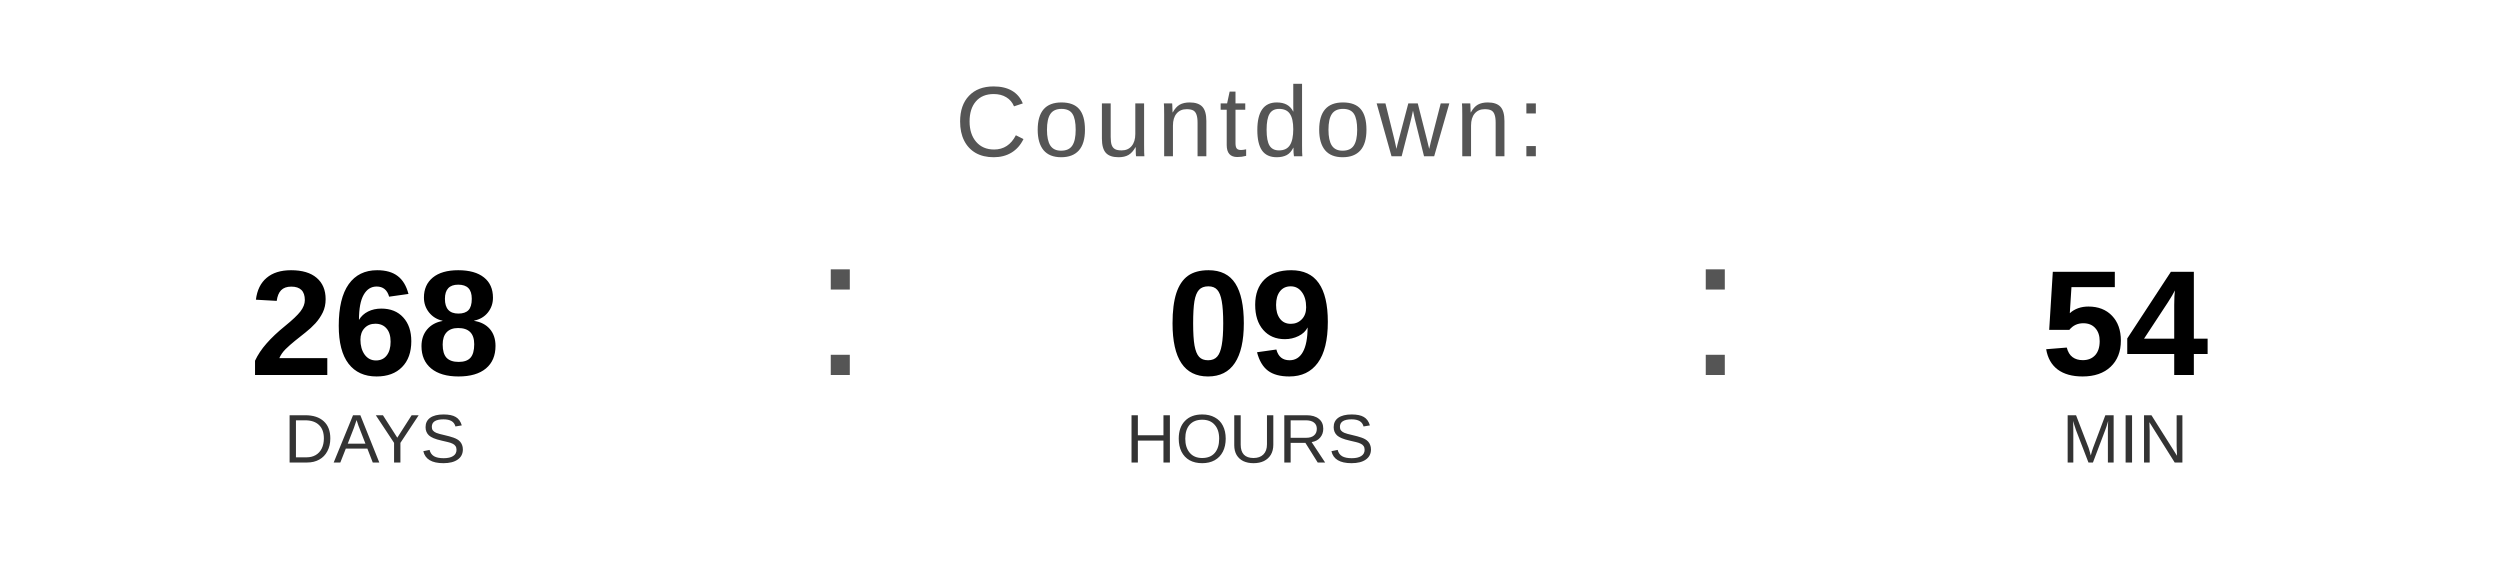
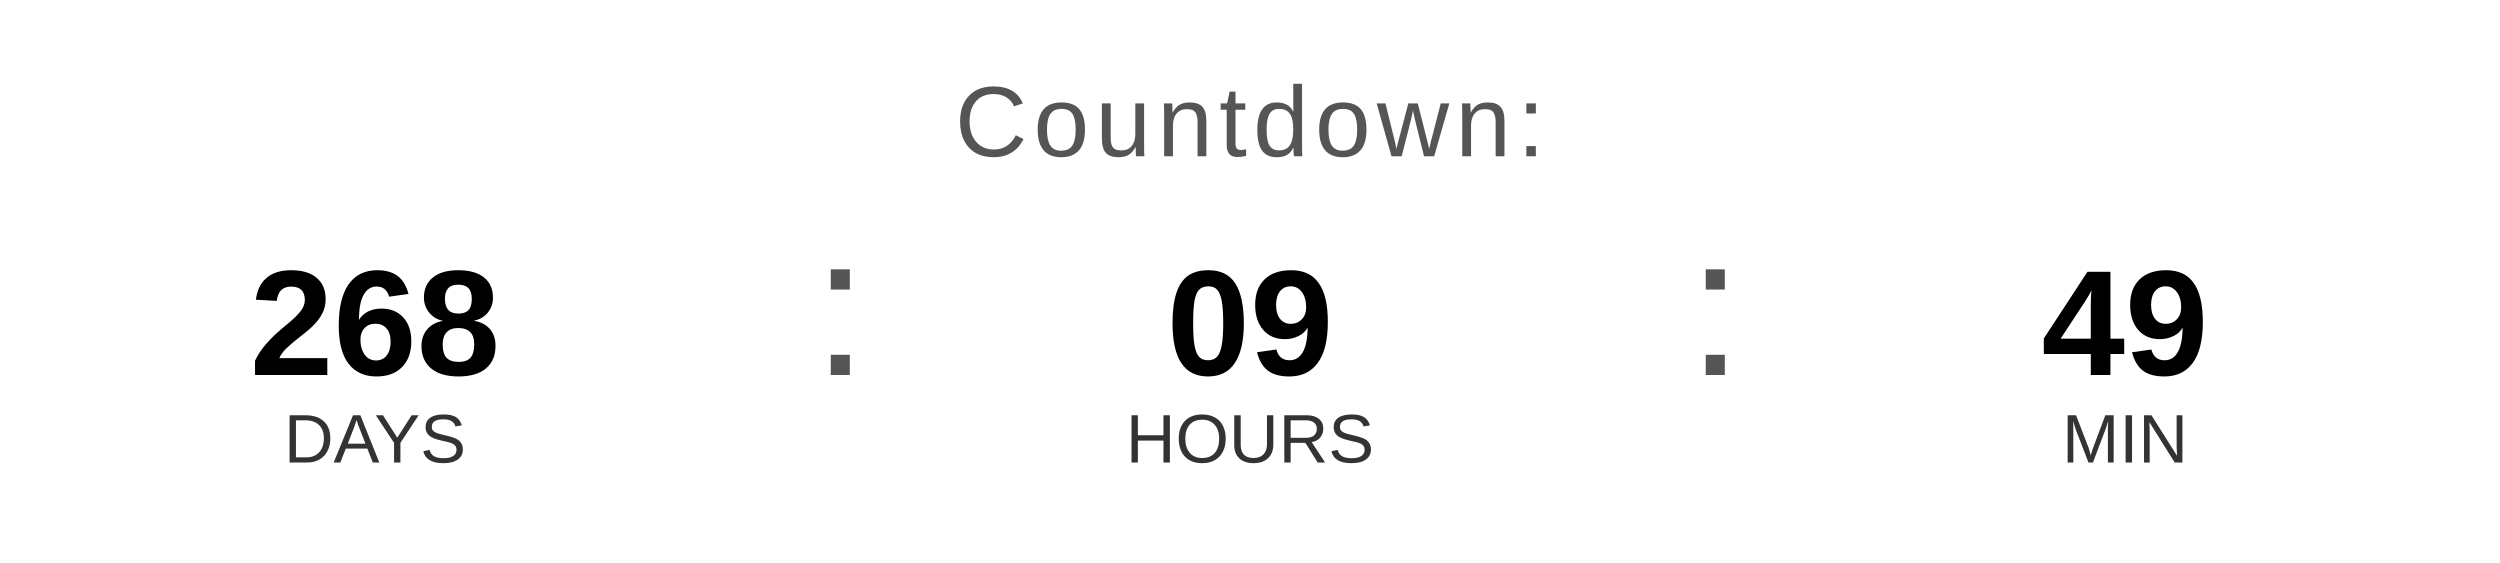
<svg xmlns="http://www.w3.org/2000/svg" width="400" height="90" viewBox="0 0 400 90">
  <text x="200" y="25" font-family="Arial, Helvetica, sans-serif" font-size="16" fill="#555555" text-anchor="middle" letter-spacing="1">
    Countdown:
  </text>
  <text x="60" y="60" font-family="Arial, Helvetica, sans-serif" font-size="24" font-weight="bold" fill="#000000" text-anchor="middle">268</text>
  <text x="60" y="74" font-family="Arial, Helvetica, sans-serif" font-size="11" fill="#333333" text-anchor="middle">DAYS</text>
  <text x="130" y="60" font-family="Arial, sans-serif" font-size="32" fill="#555555">:</text>
  <text x="200" y="60" font-family="Arial, Helvetica, sans-serif" font-size="24" font-weight="bold" fill="#000000" text-anchor="middle">09</text>
  <text x="200" y="74" font-family="Arial, Helvetica, sans-serif" font-size="11" fill="#333333" text-anchor="middle">HOURS</text>
  <text x="270" y="60" font-family="Arial, sans-serif" font-size="32" fill="#555555">:</text>
-   <text x="340" y="60" font-family="Arial, Helvetica, sans-serif" font-size="24" font-weight="bold" fill="#000000" text-anchor="middle">54</text>
+   <text x="340" y="60" font-family="Arial, Helvetica, sans-serif" font-size="24" font-weight="bold" fill="#000000" text-anchor="middle">49</text>
  <text x="340" y="74" font-family="Arial, Helvetica, sans-serif" font-size="11" fill="#333333" text-anchor="middle">MIN</text>
</svg>
